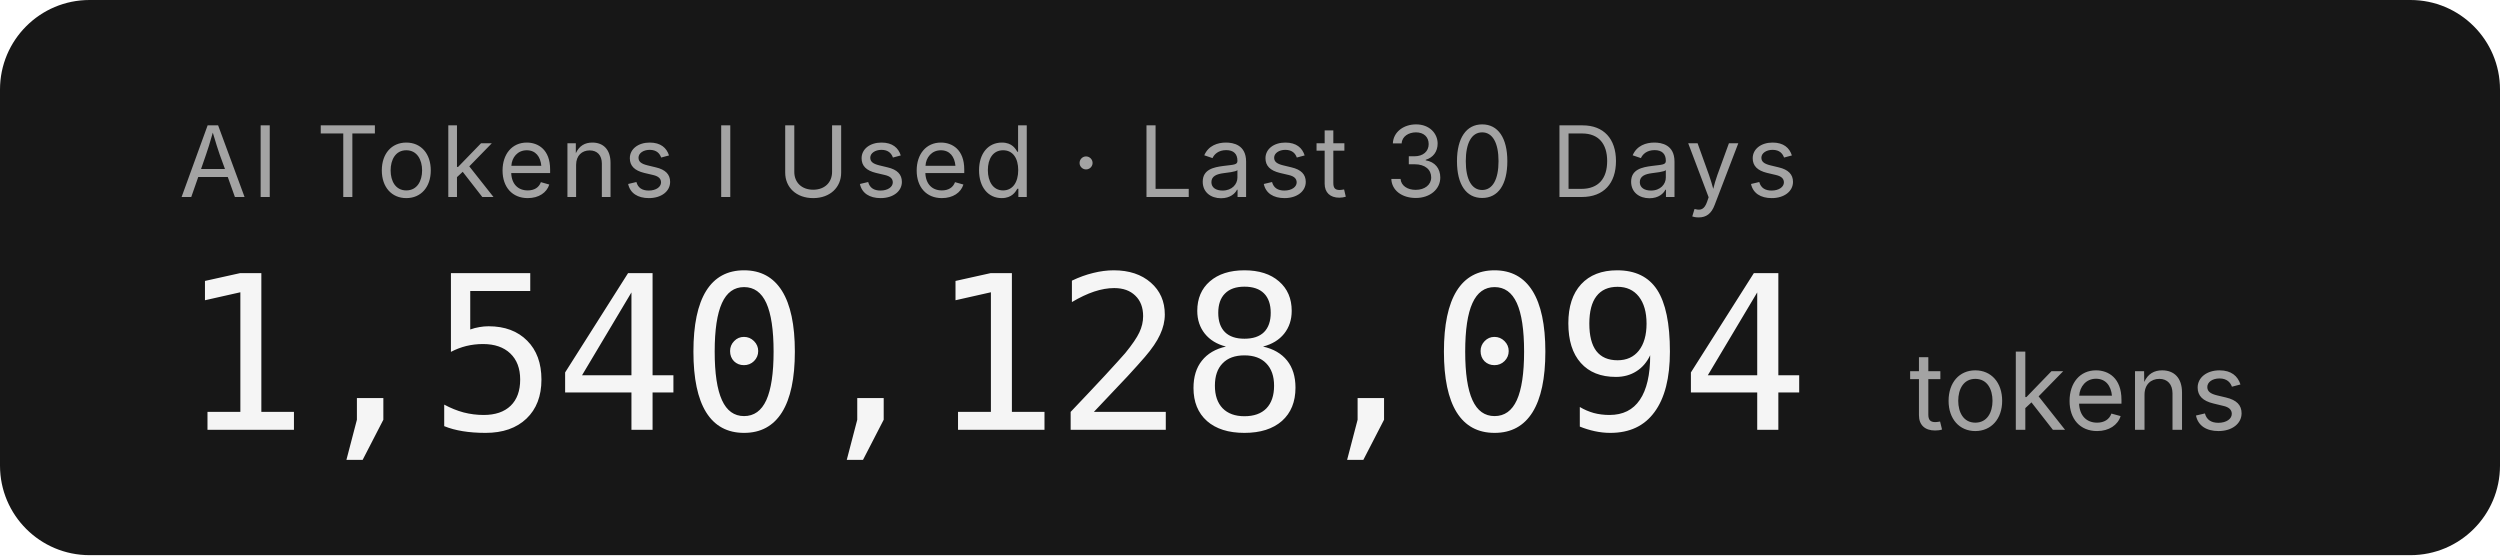
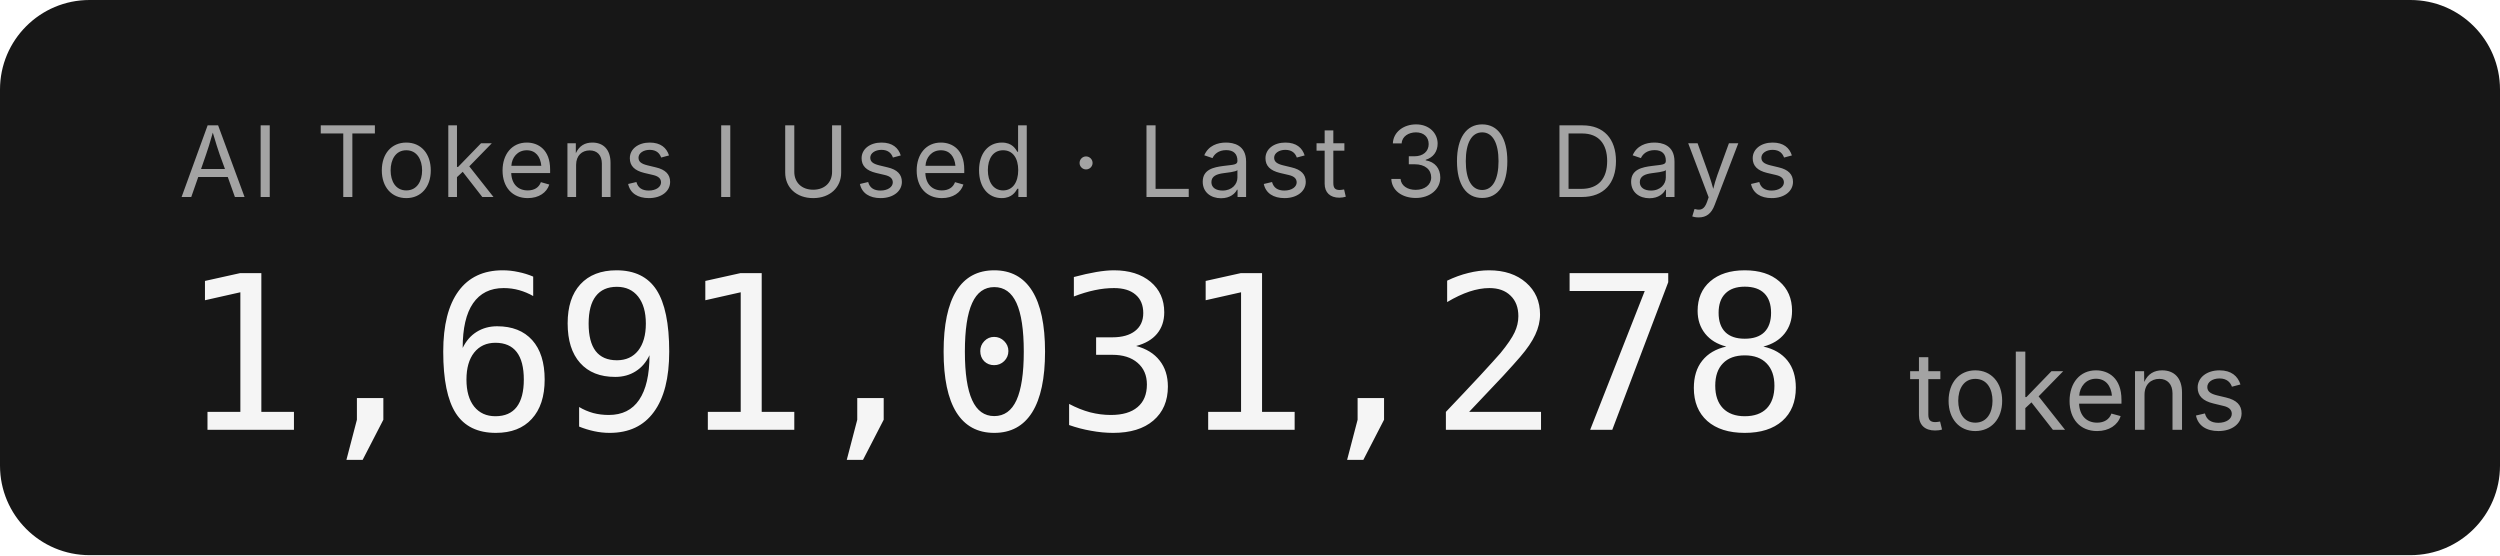
- <svg xmlns="http://www.w3.org/2000/svg" width="279.2" height="62" role="img" aria-label="AI Tokens I Used · Last 30 Days: 1,540,128,094 tokens">
+ <svg xmlns="http://www.w3.org/2000/svg" width="279.2" height="62" role="img" aria-label="AI Tokens I Used · Last 30 Days: 1,691,031,278 tokens">
  <rect width="279.2" height="62" rx="10" fill="#171717" />
  <g font-family="'Inter','SF Pro Display',-apple-system,'Segoe UI',sans-serif">
    <text x="20" y="22" fill="#a3a3a3" font-size="11" letter-spacing="0.05em">AI Tokens I Used · Last 30 Days</text>
-     <text x="20" y="48" fill="#f5f5f5" font-size="24" font-weight="300" font-family="'SF Mono','Cascadia Code','Consolas',monospace" letter-spacing="-0.02em">1,540,128,094</text>
+     <text x="20" y="48" fill="#f5f5f5" font-size="24" font-weight="300" font-family="'SF Mono','Cascadia Code','Consolas',monospace" letter-spacing="-0.02em">1,691,031,278</text>
    <text x="213.2" y="48" fill="#a3a3a3" font-size="12">tokens</text>
  </g>
</svg>
